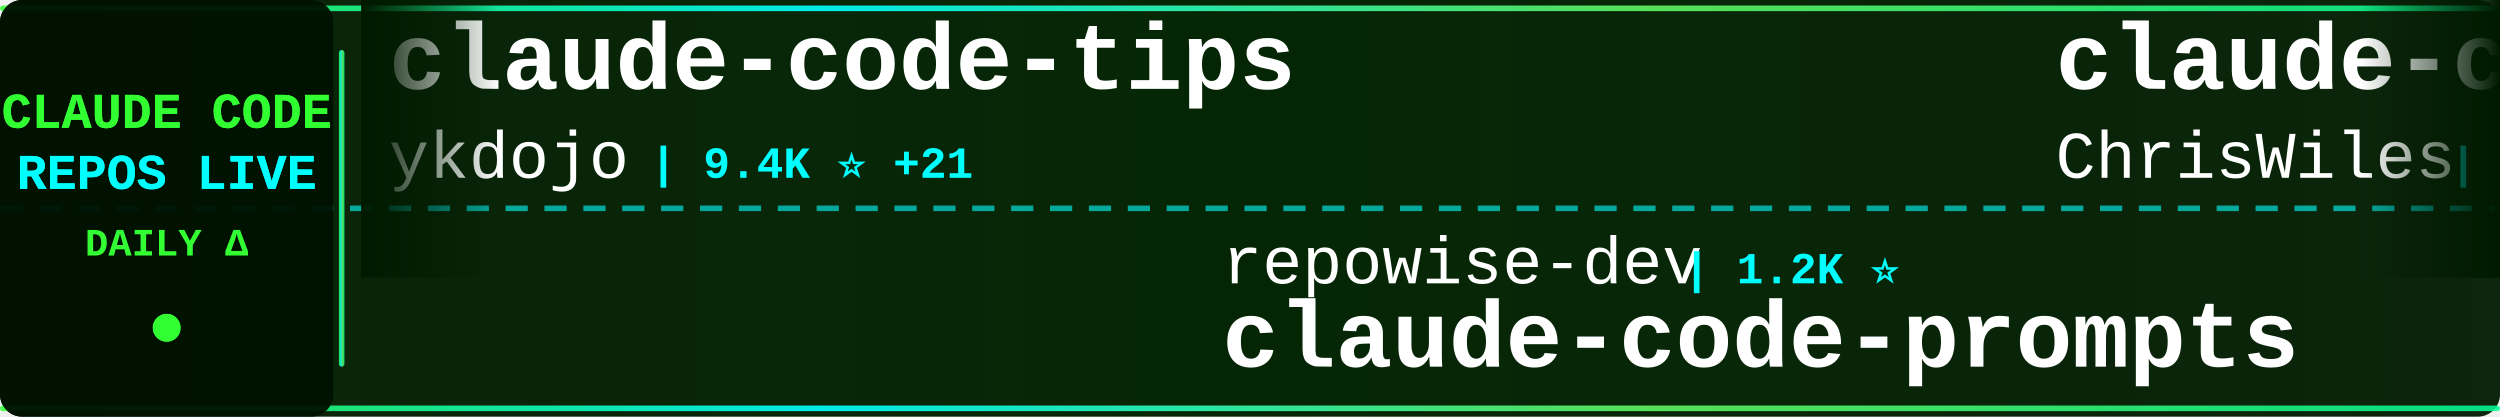
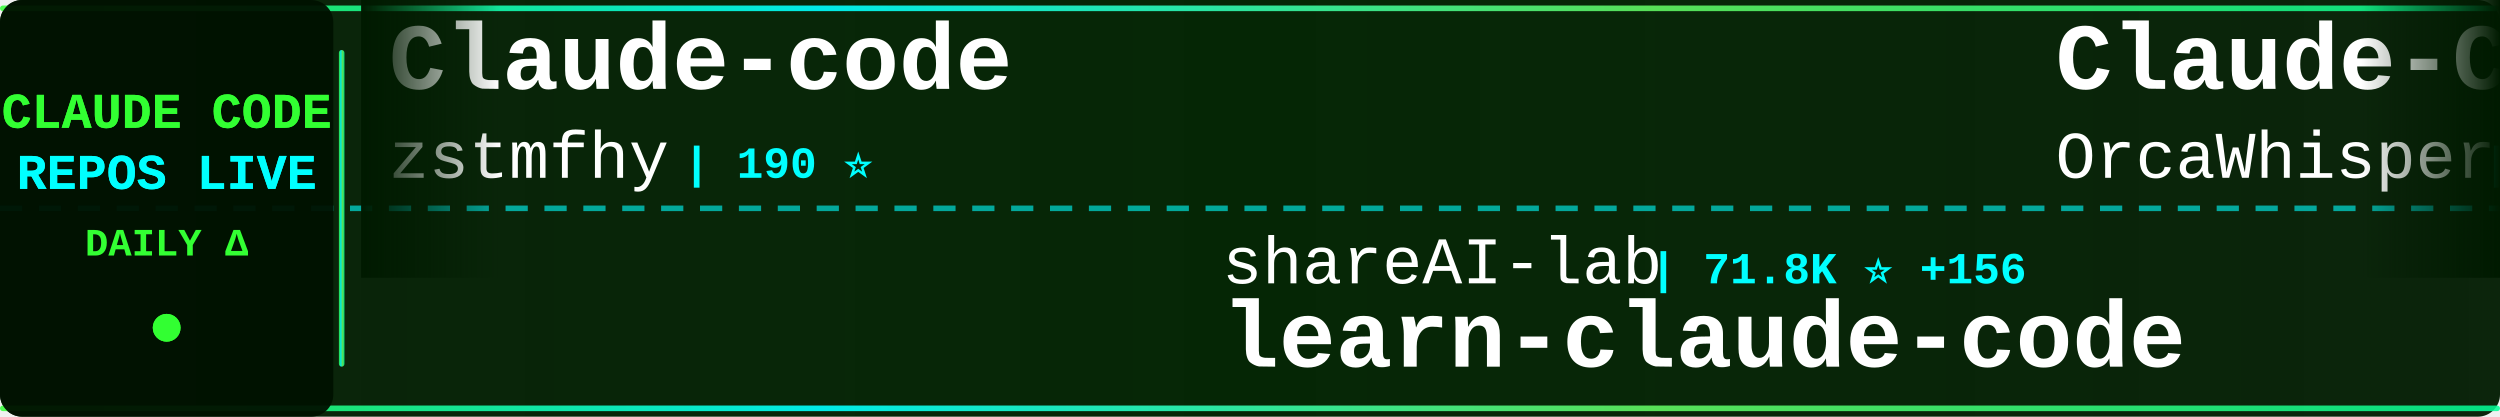
<svg xmlns="http://www.w3.org/2000/svg" width="900" height="150">
  <defs>
    <linearGradient id="tickerBg" x1="0%" y1="0%" x2="100%" y2="0%">
      <stop offset="0%" style="stop-color:#001a00;stop-opacity:0.95" />
      <stop offset="50%" style="stop-color:#002200;stop-opacity:0.98" />
      <stop offset="100%" style="stop-color:#001a00;stop-opacity:0.95" />
    </linearGradient>
    <linearGradient id="borderGrad" x1="0%" y1="0%" x2="100%" y2="0%">
      <stop offset="0%" style="stop-color:#33ff33;stop-opacity:0.85">
        <animate attributeName="stop-opacity" values="0.85;1;0.85" dur="2s" repeatCount="indefinite" />
      </stop>
      <stop offset="33%" style="stop-color:#00ffff;stop-opacity:0.9">
        <animate attributeName="stop-opacity" values="0.9;1;0.9" dur="2.2s" repeatCount="indefinite" />
      </stop>
      <stop offset="66%" style="stop-color:#66ff66;stop-opacity:0.85">
        <animate attributeName="stop-opacity" values="0.85;1;0.85" dur="1.8s" repeatCount="indefinite" />
      </stop>
      <stop offset="100%" style="stop-color:#00ff99;stop-opacity:0.85">
        <animate attributeName="stop-opacity" values="0.85;1;0.85" dur="2s" repeatCount="indefinite" />
      </stop>
    </linearGradient>
    <filter id="textGlow">
      <feGaussianBlur stdDeviation="0.1" result="coloredBlur" />
      <feMerge>
        <feMergeNode in="coloredBlur" />
        <feMergeNode in="SourceGraphic" />
      </feMerge>
    </filter>
    <filter id="metricGlow">
      <feGaussianBlur stdDeviation="0.2" result="coloredBlur" />
      <feMerge>
        <feMergeNode in="coloredBlur" />
        <feMergeNode in="SourceGraphic" />
      </feMerge>
    </filter>
    <linearGradient id="leftFade" x1="0%" y1="0%" x2="100%" y2="0%">
      <stop offset="0%" style="stop-color:#001a00;stop-opacity:1" />
      <stop offset="100%" style="stop-color:#001a00;stop-opacity:0" />
    </linearGradient>
    <linearGradient id="rightFade" x1="0%" y1="0%" x2="100%" y2="0%">
      <stop offset="0%" style="stop-color:#001a00;stop-opacity:0" />
      <stop offset="100%" style="stop-color:#001a00;stop-opacity:1" />
    </linearGradient>
  </defs>
  <rect width="900" height="150" fill="url(#tickerBg)" rx="8" />
  <rect x="0" y="2" width="900" height="2" fill="url(#borderGrad)" rx="1" />
  <rect x="0" y="146" width="900" height="2" fill="url(#borderGrad)" rx="1" />
  <line x1="0" y1="75" x2="900" y2="75" stroke="#00ffff" stroke-width="2" stroke-dasharray="8 6" opacity="0.6" />
  <rect x="0" y="0" width="120" height="150" fill="#001100" opacity="0.95" rx="8" />
  <text x="60" y="46" font-family="'Courier New', monospace" font-size="18" font-weight="bold" fill="#33ff33" text-anchor="middle" filter="url(#textGlow)">
    CLAUDE CODE
  </text>
  <text x="60" y="68" font-family="'Courier New', monospace" font-size="18" font-weight="bold" fill="#00ffff" text-anchor="middle" filter="url(#textGlow)">
    REPOS LIVE
  </text>
  <text x="60" y="92" font-family="'Courier New', monospace" font-size="14" font-weight="bold" fill="#33ff33" text-anchor="middle">
    DAILY Δ
  </text>
  <circle cx="60" cy="118" r="5" fill="#33ff33" filter="url(#metricGlow)">
    <animate attributeName="r" values="4;6;4" dur="1.5s" repeatCount="indefinite" />
    <animate attributeName="opacity" values="0.6;1;0.6" dur="1.5s" repeatCount="indefinite" />
  </circle>
  <rect x="122" y="18" width="2" height="114" fill="url(#borderGrad)" rx="1" />
  <clipPath id="tickerClip">
    <rect x="130" y="0" width="770" height="150" />
  </clipPath>
  <g clip-path="url(#tickerClip)">
    <g id="tickerItems">
      <animateTransform attributeName="transform" attributeType="XML" type="translate" from="0 0" to="-3000 0" dur="54s" repeatCount="indefinite" />
      <g transform="translate(0, 0)">
-         <text x="140" y="32" font-family="'Courier New', monospace" font-size="34" font-weight="bold" fill="#ffffff">claude-code-tips</text>
-         <text x="140" y="64" font-family="'Courier New', monospace" font-size="24" font-weight="normal" fill="#ffffff" opacity="1.0">ykdojo</text>
-         <text x="234" y="64" font-family="'Courier New', monospace" font-size="16" font-weight="bold" fill="#00ffff"> | 9.4K ⭐ +21</text>
+         <text x="140" y="32" font-family="'Courier New', monospace" font-size="34" font-weight="bold" fill="#ffffff">Claude-code</text>
+         <text x="140" y="64" font-family="'Courier New', monospace" font-size="24" font-weight="normal" fill="#ffffff" opacity="1.0">zstmfhy</text>
+         <text x="246" y="64" font-family="'Courier New', monospace" font-size="16" font-weight="bold" fill="#00ffff"> | 190 ⭐</text>
      </g>
      <g transform="translate(300, 0)">
+         <text x="140" y="102" font-family="'Courier New', monospace" font-size="24" font-weight="normal" fill="#ffffff" opacity="1.0">shareAI-lab</text>
+         <text x="294" y="102" font-family="'Courier New', monospace" font-size="16" font-weight="bold" fill="#00ffff"> | 71.8K ⭐ +156</text>
+         <text x="140" y="132" font-family="'Courier New', monospace" font-size="34" font-weight="bold" fill="#ffffff">learn-claude-code</text>
+       </g>
+       <g transform="translate(600, 0)">
+         <text x="140" y="32" font-family="'Courier New', monospace" font-size="34" font-weight="bold" fill="#ffffff">Claude-Code</text>
+         <text x="140" y="64" font-family="'Courier New', monospace" font-size="24" font-weight="normal" fill="#ffffff" opacity="1.0">OrcaWhisper</text>
+         <text x="294" y="64" font-family="'Courier New', monospace" font-size="16" font-weight="bold" fill="#00ffff"> | 86 ⭐</text>
+       </g>
+       <g transform="translate(900, 0)">
        <text x="140" y="102" font-family="'Courier New', monospace" font-size="24" font-weight="normal" fill="#ffffff" opacity="1.0">repowise-dev</text>
        <text x="306" y="102" font-family="'Courier New', monospace" font-size="16" font-weight="bold" fill="#00ffff"> | 1.2K ⭐</text>
        <text x="140" y="132" font-family="'Courier New', monospace" font-size="34" font-weight="bold" fill="#ffffff">claude-code-prompts</text>
      </g>
-       <g transform="translate(600, 0)">
-         <text x="140" y="32" font-family="'Courier New', monospace" font-size="34" font-weight="bold" fill="#ffffff">claude-code-showcase</text>
-         <text x="140" y="64" font-family="'Courier New', monospace" font-size="24" font-weight="normal" fill="#ffffff" opacity="1.0">ChrisWiles</text>
-         <text x="282" y="64" font-family="'Courier New', monospace" font-size="16" font-weight="bold" fill="#00ffff"> | 6.0K ⭐ +3</text>
-       </g>
-       <g transform="translate(900, 0)">
-         <text x="140" y="102" font-family="'Courier New', monospace" font-size="24" font-weight="normal" fill="#ffffff" opacity="1.0">VoltAgent</text>
-         <text x="270" y="102" font-family="'Courier New', monospace" font-size="16" font-weight="bold" fill="#00ffff"> | 23.6K ⭐ +36</text>
-         <text x="140" y="132" font-family="'Courier New', monospace" font-size="34" font-weight="bold" fill="#ffffff">awesome-claude-code-suba...</text>
-       </g>
      <g transform="translate(1200, 0)">
-         <text x="140" y="32" font-family="'Courier New', monospace" font-size="34" font-weight="bold" fill="#ffffff">claude-code-source</text>
-         <text x="140" y="64" font-family="'Courier New', monospace" font-size="24" font-weight="normal" fill="#ffffff" opacity="1.0">JrCx7scC</text>
-         <text x="258" y="64" font-family="'Courier New', monospace" font-size="16" font-weight="bold" fill="#00ffff"> | 371 ⭐</text>
+         <text x="140" y="32" font-family="'Courier New', monospace" font-size="34" font-weight="bold" fill="#ffffff">free-claude-code</text>
+         <text x="140" y="64" font-family="'Courier New', monospace" font-size="24" font-weight="normal" fill="#ffffff" opacity="1.0">Alishahryar1</text>
+         <text x="306" y="64" font-family="'Courier New', monospace" font-size="16" font-weight="bold" fill="#00ffff"> | 41.6K ⭐ +360</text>
      </g>
      <g transform="translate(1500, 0)">
-         <text x="140" y="102" font-family="'Courier New', monospace" font-size="24" font-weight="normal" fill="#ffffff" opacity="1.0">pedrohcgs</text>
-         <text x="270" y="102" font-family="'Courier New', monospace" font-size="16" font-weight="bold" fill="#00ffff"> | 1.4K ⭐ +2</text>
-         <text x="140" y="132" font-family="'Courier New', monospace" font-size="34" font-weight="bold" fill="#ffffff">claude-code-my-workflow</text>
+         <text x="140" y="102" font-family="'Courier New', monospace" font-size="24" font-weight="normal" fill="#ffffff" opacity="1.0">centminmod</text>
+         <text x="282" y="102" font-family="'Courier New', monospace" font-size="16" font-weight="bold" fill="#00ffff"> | 2.5K ⭐ +4</text>
+         <text x="140" y="132" font-family="'Courier New', monospace" font-size="34" font-weight="bold" fill="#ffffff">my-claude-code-setup</text>
      </g>
      <g transform="translate(1800, 0)">
-         <text x="140" y="32" font-family="'Courier New', monospace" font-size="34" font-weight="bold" fill="#ffffff">claude-code-hub</text>
-         <text x="140" y="64" font-family="'Courier New', monospace" font-size="24" font-weight="normal" fill="#ffffff" opacity="1.0">ding113</text>
-         <text x="246" y="64" font-family="'Courier New', monospace" font-size="16" font-weight="bold" fill="#00ffff"> | 3.3K ⭐ +6</text>
+         <text x="140" y="32" font-family="'Courier New', monospace" font-size="34" font-weight="bold" fill="#ffffff">claude-code-ultimate-gui...</text>
+         <text x="140" y="64" font-family="'Courier New', monospace" font-size="24" font-weight="normal" fill="#ffffff" opacity="1.0">FlorianBruniaux</text>
+         <text x="342" y="64" font-family="'Courier New', monospace" font-size="16" font-weight="bold" fill="#00ffff"> | 5.5K ⭐ +10</text>
      </g>
      <g transform="translate(2100, 0)">
-         <text x="140" y="102" font-family="'Courier New', monospace" font-size="24" font-weight="normal" fill="#ffffff" opacity="1.0">OrcaWhisper</text>
-         <text x="294" y="102" font-family="'Courier New', monospace" font-size="16" font-weight="bold" fill="#00ffff"> | 86 ⭐</text>
-         <text x="140" y="132" font-family="'Courier New', monospace" font-size="34" font-weight="bold" fill="#ffffff">Claude-Code</text>
+         <text x="140" y="102" font-family="'Courier New', monospace" font-size="24" font-weight="normal" fill="#ffffff" opacity="1.0">Cranot</text>
+         <text x="234" y="102" font-family="'Courier New', monospace" font-size="16" font-weight="bold" fill="#00ffff"> | 2.8K ⭐</text>
+         <text x="140" y="132" font-family="'Courier New', monospace" font-size="34" font-weight="bold" fill="#ffffff">claude-code-guide</text>
      </g>
      <g transform="translate(2400, 0)">
-         <text x="140" y="32" font-family="'Courier New', monospace" font-size="34" font-weight="bold" fill="#ffffff">Claude-Code-Game-Studios</text>
-         <text x="140" y="64" font-family="'Courier New', monospace" font-size="24" font-weight="normal" fill="#ffffff" opacity="1.0">Donchitos</text>
-         <text x="270" y="64" font-family="'Courier New', monospace" font-size="16" font-weight="bold" fill="#00ffff"> | 23.3K ⭐ +41</text>
+         <text x="140" y="32" font-family="'Courier New', monospace" font-size="34" font-weight="bold" fill="#ffffff">claude-code-source</text>
+         <text x="140" y="64" font-family="'Courier New', monospace" font-size="24" font-weight="normal" fill="#ffffff" opacity="1.0">hangsman</text>
+         <text x="258" y="64" font-family="'Courier New', monospace" font-size="16" font-weight="bold" fill="#00ffff"> | 787 ⭐</text>
      </g>
      <g transform="translate(2700, 0)">
-         <text x="140" y="102" font-family="'Courier New', monospace" font-size="24" font-weight="normal" fill="#ffffff" opacity="1.0">SeemSeam</text>
-         <text x="258" y="102" font-family="'Courier New', monospace" font-size="16" font-weight="bold" fill="#00ffff"> | 3.3K ⭐ +7</text>
-         <text x="140" y="132" font-family="'Courier New', monospace" font-size="34" font-weight="bold" fill="#ffffff">claude_codex_bridge</text>
+         <text x="140" y="102" font-family="'Courier New', monospace" font-size="24" font-weight="normal" fill="#ffffff" opacity="1.0">zebbern</text>
+         <text x="246" y="102" font-family="'Courier New', monospace" font-size="16" font-weight="bold" fill="#00ffff"> | 4.4K ⭐ +3</text>
+         <text x="140" y="132" font-family="'Courier New', monospace" font-size="34" font-weight="bold" fill="#ffffff">claude-code-guide</text>
      </g>
      <g transform="translate(3000, 0)">
-         <text x="140" y="32" font-family="'Courier New', monospace" font-size="34" font-weight="bold" fill="#ffffff">claude-code-tips</text>
-         <text x="140" y="64" font-family="'Courier New', monospace" font-size="24" font-weight="normal" fill="#ffffff" opacity="1.0">ykdojo</text>
-         <text x="234" y="64" font-family="'Courier New', monospace" font-size="16" font-weight="bold" fill="#00ffff"> | 9.4K ⭐ +21</text>
+         <text x="140" y="32" font-family="'Courier New', monospace" font-size="34" font-weight="bold" fill="#ffffff">Claude-code</text>
+         <text x="140" y="64" font-family="'Courier New', monospace" font-size="24" font-weight="normal" fill="#ffffff" opacity="1.0">zstmfhy</text>
+         <text x="246" y="64" font-family="'Courier New', monospace" font-size="16" font-weight="bold" fill="#00ffff"> | 190 ⭐</text>
      </g>
      <g transform="translate(3300, 0)">
+         <text x="140" y="102" font-family="'Courier New', monospace" font-size="24" font-weight="normal" fill="#ffffff" opacity="1.0">shareAI-lab</text>
+         <text x="294" y="102" font-family="'Courier New', monospace" font-size="16" font-weight="bold" fill="#00ffff"> | 71.8K ⭐ +156</text>
+         <text x="140" y="132" font-family="'Courier New', monospace" font-size="34" font-weight="bold" fill="#ffffff">learn-claude-code</text>
+       </g>
+       <g transform="translate(3600, 0)">
+         <text x="140" y="32" font-family="'Courier New', monospace" font-size="34" font-weight="bold" fill="#ffffff">Claude-Code</text>
+         <text x="140" y="64" font-family="'Courier New', monospace" font-size="24" font-weight="normal" fill="#ffffff" opacity="1.0">OrcaWhisper</text>
+         <text x="294" y="64" font-family="'Courier New', monospace" font-size="16" font-weight="bold" fill="#00ffff"> | 86 ⭐</text>
+       </g>
+       <g transform="translate(3900, 0)">
        <text x="140" y="102" font-family="'Courier New', monospace" font-size="24" font-weight="normal" fill="#ffffff" opacity="1.0">repowise-dev</text>
        <text x="306" y="102" font-family="'Courier New', monospace" font-size="16" font-weight="bold" fill="#00ffff"> | 1.2K ⭐</text>
        <text x="140" y="132" font-family="'Courier New', monospace" font-size="34" font-weight="bold" fill="#ffffff">claude-code-prompts</text>
-       </g>
-       <g transform="translate(3600, 0)">
-         <text x="140" y="32" font-family="'Courier New', monospace" font-size="34" font-weight="bold" fill="#ffffff">claude-code-showcase</text>
-         <text x="140" y="64" font-family="'Courier New', monospace" font-size="24" font-weight="normal" fill="#ffffff" opacity="1.0">ChrisWiles</text>
-         <text x="282" y="64" font-family="'Courier New', monospace" font-size="16" font-weight="bold" fill="#00ffff"> | 6.0K ⭐ +3</text>
-       </g>
-       <g transform="translate(3900, 0)">
-         <text x="140" y="102" font-family="'Courier New', monospace" font-size="24" font-weight="normal" fill="#ffffff" opacity="1.0">VoltAgent</text>
-         <text x="270" y="102" font-family="'Courier New', monospace" font-size="16" font-weight="bold" fill="#00ffff"> | 23.6K ⭐ +36</text>
-         <text x="140" y="132" font-family="'Courier New', monospace" font-size="34" font-weight="bold" fill="#ffffff">awesome-claude-code-suba...</text>
      </g>
    </g>
  </g>
  <rect x="130" y="0" width="50" height="100" fill="url(#leftFade)" />
  <rect x="850" y="0" width="50" height="100" fill="url(#rightFade)" />
</svg>
